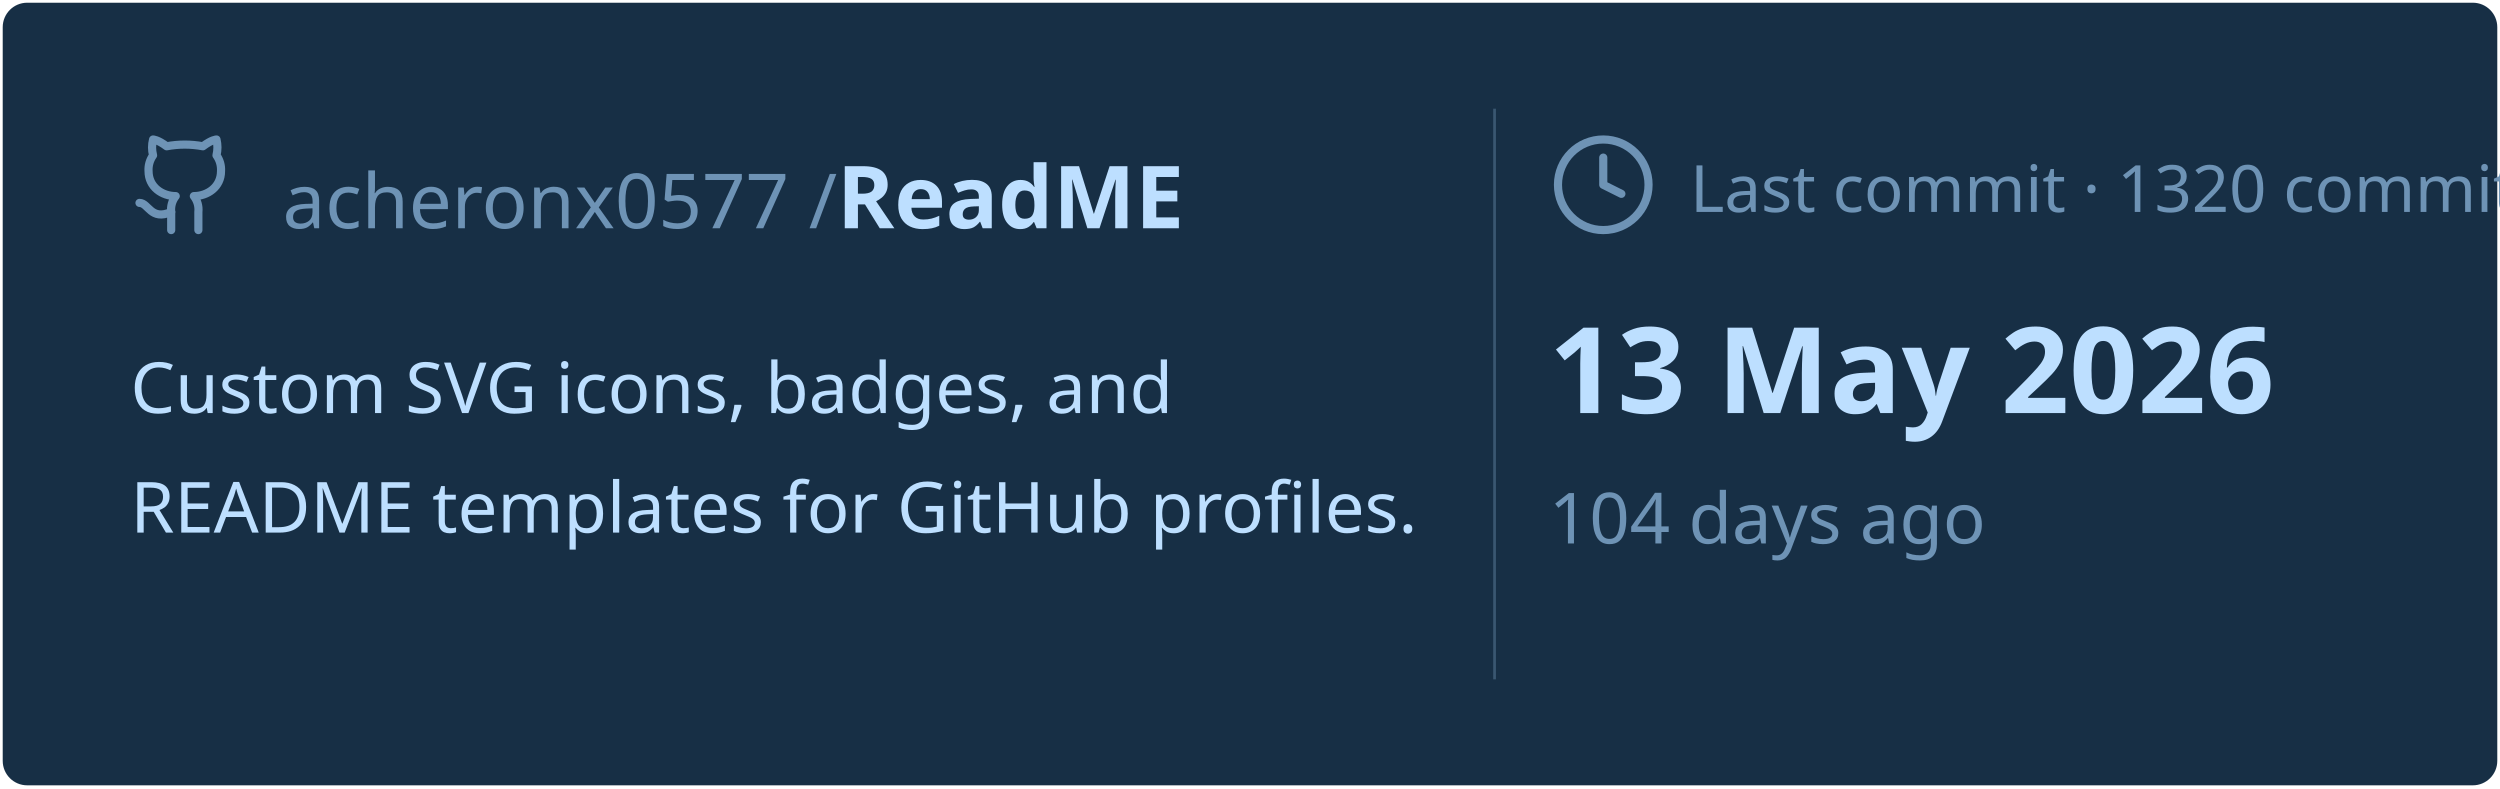
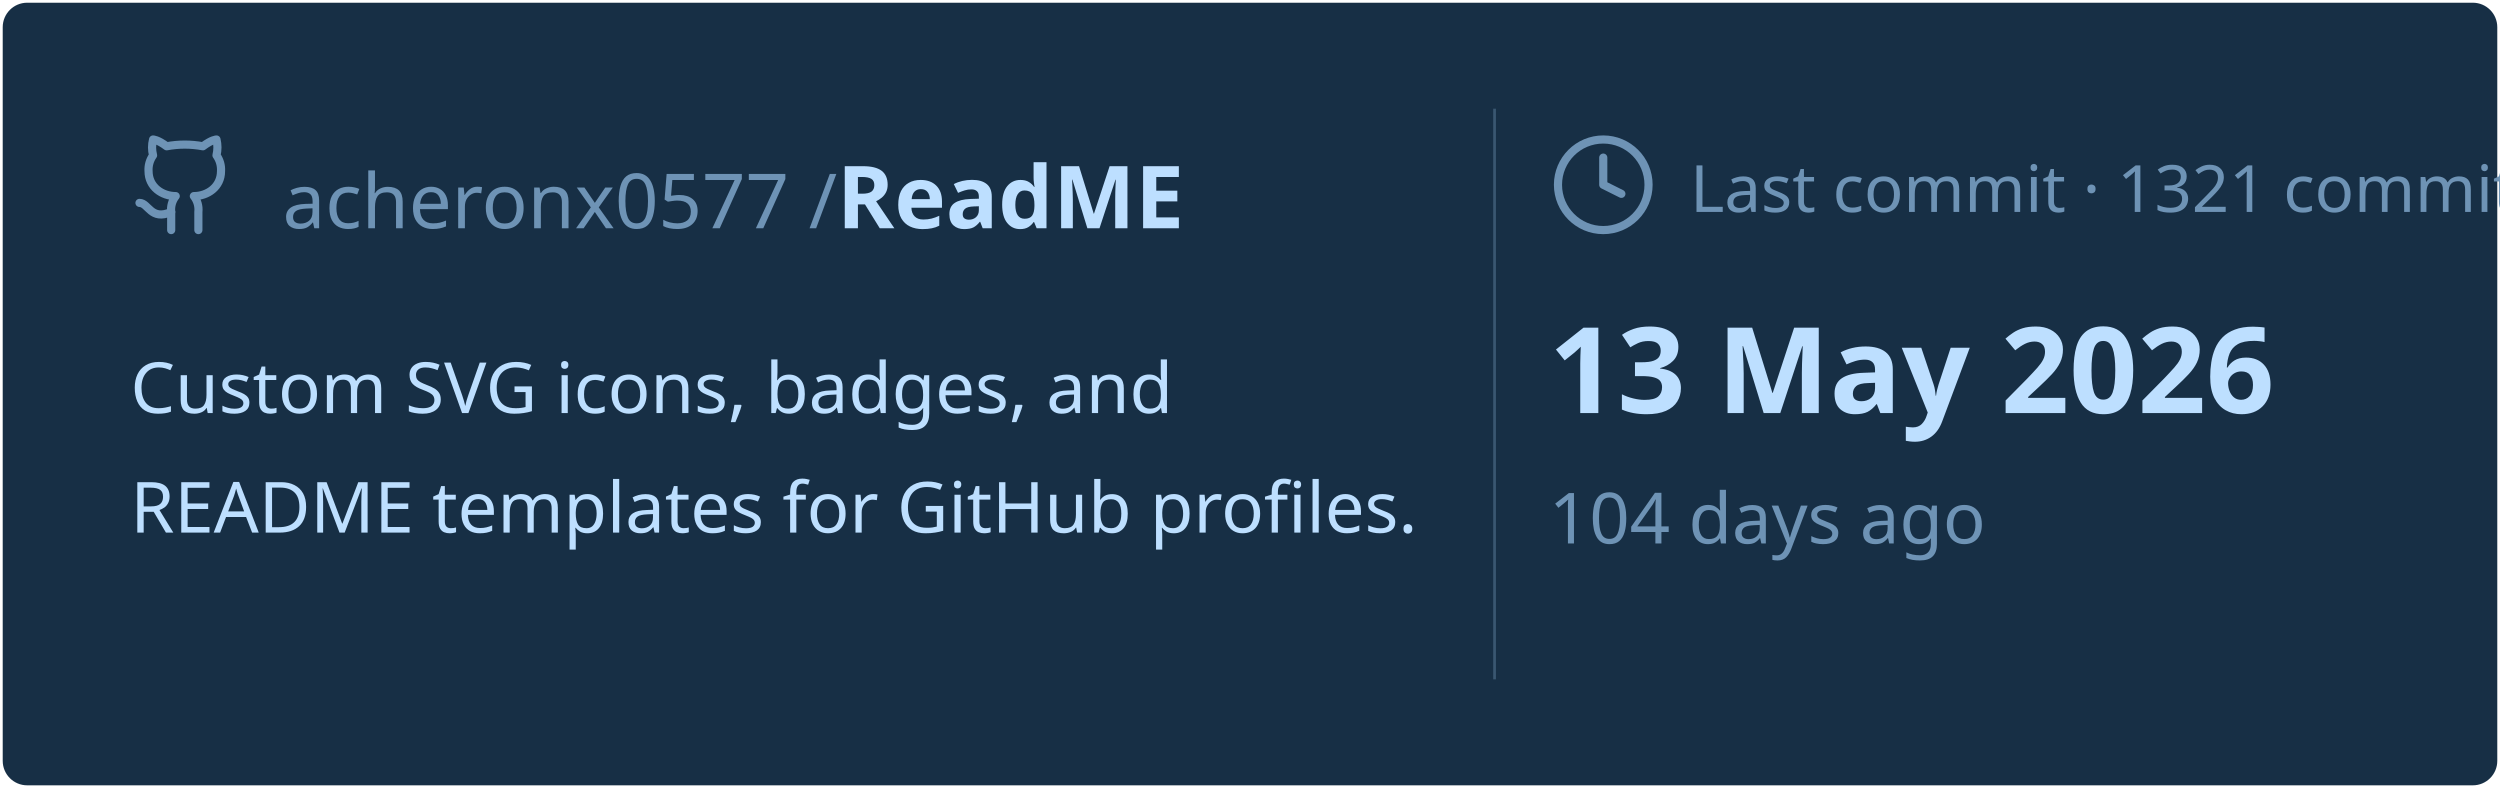
<svg xmlns="http://www.w3.org/2000/svg" viewBox="0 0 460 145" width="460px" height="145px">
  <rect stroke="#000000" stroke-opacity="0" fill="#172F45" rx="4.5" x="0.5" y="0.5" width="459" height="144" />
  <g transform="translate(24, 42)">
    <svg x="0" y="-18" width="20" height="20" viewBox="0 0 24 24" fill="none" stroke="#6E93B5" stroke-width="1.8" stroke-linecap="round" stroke-linejoin="round">
      <path d="M15 22v-4a4.8 4.8 0 0 0-1-3.5c3 0 6-2 6-5.5.08-1.25-.27-2.48-1-3.5.28-1.15.28-2.35 0-3.5 0 0-1 0-3 1.5-2.64-.5-5.36-.5-8 0C6 2 5 2 5 2c-.3 1.15-.3 2.35 0 3.5A5.403 5.403 0 0 0 4 9c0 3.5 3 5.5 6 5.5-.39.49-.68 1.05-.85 1.65-.17.6-.22 1.23-.15 1.85v4" />
      <path d="M9 18c-4.51 2-5-2-7-2" />
    </svg>
    <text x="28" y="0" font-family="&quot;Segoe UI&quot;, Ubuntu, sans-serif" font-size="14" font-weight="400" fill="#6E93B5">acheronx0577 /</text>
    <text x="130" y="0" font-family="&quot;Segoe UI&quot;, Ubuntu, sans-serif" font-size="16" font-weight="700" fill="#BDDFFF">ReadME</text>
  </g>
  <text x="24" y="76" font-family="&quot;Segoe UI&quot;, Ubuntu, sans-serif" font-size="13" font-weight="400" fill="#BDDFFF">Custom SVG icons, badges, and</text>
  <text x="24" y="98" font-family="&quot;Segoe UI&quot;, Ubuntu, sans-serif" font-size="13" font-weight="400" fill="#BDDFFF">README templates for GitHub profiles.</text>
  <line x1="275" y1="20" x2="275" y2="125" stroke="#6E93B5" stroke-width="0.5" stroke-opacity="0.4" />
  <svg x="285" y="24" width="20" height="20" viewBox="0 0 24 24" fill="none" stroke="#6E93B5" stroke-width="1.8" stroke-linecap="round" stroke-linejoin="round">
    <circle cx="12" cy="12" r="10" />
    <polyline points="12 6 12 12 16 14" />
  </svg>
-   <text x="311" y="39" font-family="&quot;Segoe UI&quot;, Ubuntu, sans-serif" font-size="12" font-weight="400" fill="#6E93B5">Last commit · 1320 commits</text>
+   <text x="311" y="39" font-family="&quot;Segoe UI&quot;, Ubuntu, sans-serif" font-size="12" font-weight="400" fill="#6E93B5">Last commit · 1321 commits</text>
  <text x="285" y="76" font-family="&quot;Segoe UI&quot;, Ubuntu, sans-serif" font-size="22" font-weight="700" fill="#BDDFFF">13 May 2026</text>
  <text x="285" y="100" font-family="&quot;Segoe UI&quot;, Ubuntu, sans-serif" font-size="13" font-weight="400" fill="#6E93B5">104 days ago</text>
</svg>
